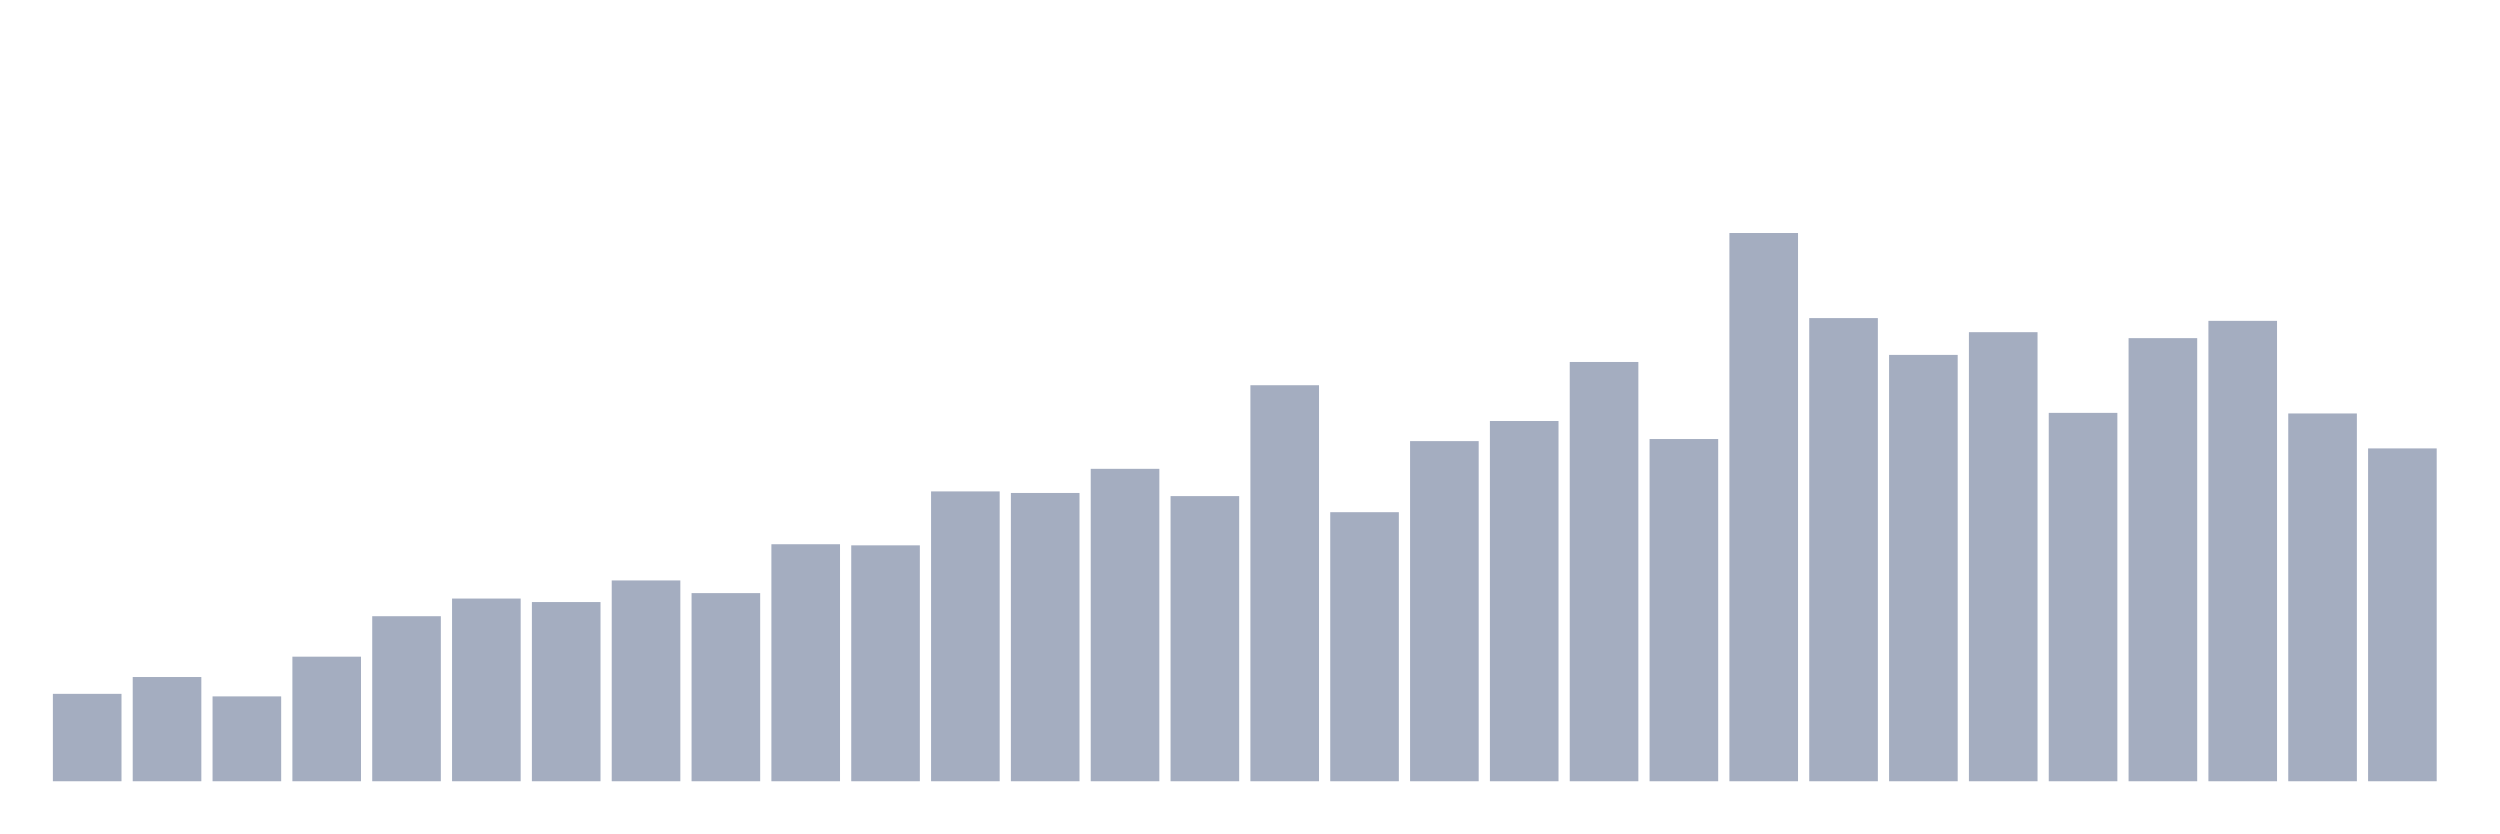
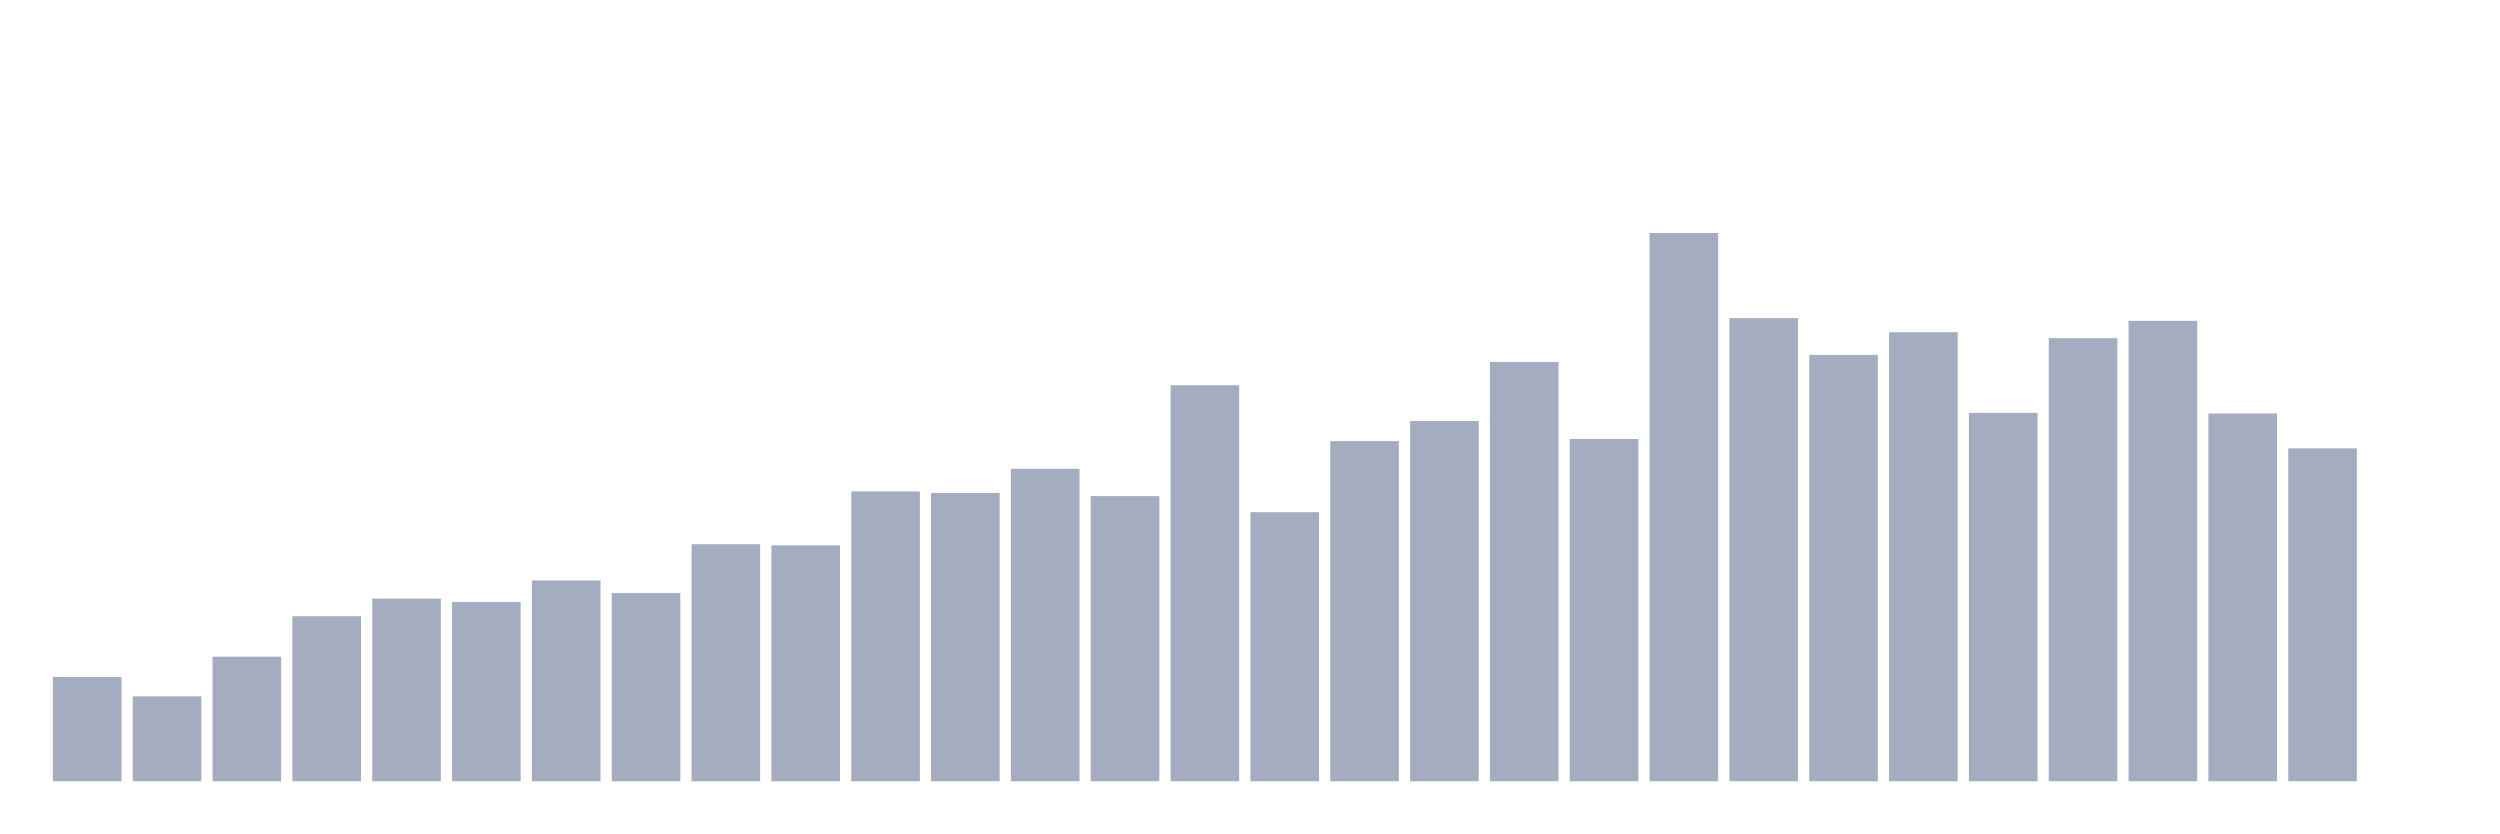
<svg xmlns="http://www.w3.org/2000/svg" viewBox="0 0 480 160">
  <g transform="translate(10,10)">
-     <rect class="bar" x="0.153" width="13.175" y="123.219" height="16.781" fill="rgb(164,173,192)" />
-     <rect class="bar" x="15.482" width="13.175" y="119.986" height="20.014" fill="rgb(164,173,192)" />
-     <rect class="bar" x="30.81" width="13.175" y="123.706" height="16.294" fill="rgb(164,173,192)" />
-     <rect class="bar" x="46.138" width="13.175" y="116.08" height="23.92" fill="rgb(164,173,192)" />
-     <rect class="bar" x="61.466" width="13.175" y="108.312" height="31.688" fill="rgb(164,173,192)" />
-     <rect class="bar" x="76.794" width="13.175" y="104.922" height="35.078" fill="rgb(164,173,192)" />
-     <rect class="bar" x="92.123" width="13.175" y="105.594" height="34.406" fill="rgb(164,173,192)" />
-     <rect class="bar" x="107.451" width="13.175" y="101.445" height="38.555" fill="rgb(164,173,192)" />
-     <rect class="bar" x="122.779" width="13.175" y="103.877" height="36.123" fill="rgb(164,173,192)" />
-     <rect class="bar" x="138.107" width="13.175" y="94.493" height="45.507" fill="rgb(164,173,192)" />
-     <rect class="bar" x="153.436" width="13.175" y="94.707" height="45.293" fill="rgb(164,173,192)" />
-     <rect class="bar" x="168.764" width="13.175" y="84.35" height="55.65" fill="rgb(164,173,192)" />
-     <rect class="bar" x="184.092" width="13.175" y="84.65" height="55.35" fill="rgb(164,173,192)" />
-     <rect class="bar" x="199.42" width="13.175" y="80.015" height="59.985" fill="rgb(164,173,192)" />
-     <rect class="bar" x="214.748" width="13.175" y="85.251" height="54.749" fill="rgb(164,173,192)" />
-     <rect class="bar" x="230.077" width="13.175" y="63.964" height="76.036" fill="rgb(164,173,192)" />
-     <rect class="bar" x="245.405" width="13.175" y="88.341" height="51.659" fill="rgb(164,173,192)" />
-     <rect class="bar" x="260.733" width="13.175" y="74.693" height="65.307" fill="rgb(164,173,192)" />
-     <rect class="bar" x="276.061" width="13.175" y="70.831" height="69.169" fill="rgb(164,173,192)" />
-     <rect class="bar" x="291.39" width="13.175" y="59.5" height="80.5" fill="rgb(164,173,192)" />
-     <rect class="bar" x="306.718" width="13.175" y="74.293" height="65.707" fill="rgb(164,173,192)" />
-     <rect class="bar" x="322.046" width="13.175" y="34.737" height="105.263" fill="rgb(164,173,192)" />
-     <rect class="bar" x="337.374" width="13.175" y="51.074" height="88.926" fill="rgb(164,173,192)" />
-     <rect class="bar" x="352.702" width="13.175" y="58.141" height="81.859" fill="rgb(164,173,192)" />
-     <rect class="bar" x="368.031" width="13.175" y="53.778" height="86.222" fill="rgb(164,173,192)" />
-     <rect class="bar" x="383.359" width="13.175" y="69.271" height="70.729" fill="rgb(164,173,192)" />
-     <rect class="bar" x="398.687" width="13.175" y="54.923" height="85.077" fill="rgb(164,173,192)" />
-     <rect class="bar" x="414.015" width="13.175" y="51.604" height="88.396" fill="rgb(164,173,192)" />
-     <rect class="bar" x="429.344" width="13.175" y="69.386" height="70.614" fill="rgb(164,173,192)" />
-     <rect class="bar" x="444.672" width="13.175" y="76.095" height="63.905" fill="rgb(164,173,192)" />
+     <rect class="bar" x="0.153" width="13.175" y="119.986" height="20.014" fill="rgb(164,173,192)" />
+     <rect class="bar" x="15.482" width="13.175" y="123.706" height="16.294" fill="rgb(164,173,192)" />
+     <rect class="bar" x="30.81" width="13.175" y="116.08" height="23.92" fill="rgb(164,173,192)" />
+     <rect class="bar" x="46.138" width="13.175" y="108.312" height="31.688" fill="rgb(164,173,192)" />
+     <rect class="bar" x="61.466" width="13.175" y="104.922" height="35.078" fill="rgb(164,173,192)" />
+     <rect class="bar" x="76.794" width="13.175" y="105.594" height="34.406" fill="rgb(164,173,192)" />
+     <rect class="bar" x="92.123" width="13.175" y="101.445" height="38.555" fill="rgb(164,173,192)" />
+     <rect class="bar" x="107.451" width="13.175" y="103.877" height="36.123" fill="rgb(164,173,192)" />
+     <rect class="bar" x="122.779" width="13.175" y="94.493" height="45.507" fill="rgb(164,173,192)" />
+     <rect class="bar" x="138.107" width="13.175" y="94.707" height="45.293" fill="rgb(164,173,192)" />
+     <rect class="bar" x="153.436" width="13.175" y="84.35" height="55.65" fill="rgb(164,173,192)" />
+     <rect class="bar" x="168.764" width="13.175" y="84.65" height="55.35" fill="rgb(164,173,192)" />
+     <rect class="bar" x="184.092" width="13.175" y="80.015" height="59.985" fill="rgb(164,173,192)" />
+     <rect class="bar" x="199.42" width="13.175" y="85.251" height="54.749" fill="rgb(164,173,192)" />
+     <rect class="bar" x="214.748" width="13.175" y="63.964" height="76.036" fill="rgb(164,173,192)" />
+     <rect class="bar" x="230.077" width="13.175" y="88.341" height="51.659" fill="rgb(164,173,192)" />
+     <rect class="bar" x="245.405" width="13.175" y="74.693" height="65.307" fill="rgb(164,173,192)" />
+     <rect class="bar" x="260.733" width="13.175" y="70.831" height="69.169" fill="rgb(164,173,192)" />
+     <rect class="bar" x="276.061" width="13.175" y="59.5" height="80.5" fill="rgb(164,173,192)" />
+     <rect class="bar" x="291.39" width="13.175" y="74.293" height="65.707" fill="rgb(164,173,192)" />
+     <rect class="bar" x="306.718" width="13.175" y="34.737" height="105.263" fill="rgb(164,173,192)" />
+     <rect class="bar" x="322.046" width="13.175" y="51.074" height="88.926" fill="rgb(164,173,192)" />
+     <rect class="bar" x="337.374" width="13.175" y="58.141" height="81.859" fill="rgb(164,173,192)" />
+     <rect class="bar" x="352.702" width="13.175" y="53.778" height="86.222" fill="rgb(164,173,192)" />
+     <rect class="bar" x="368.031" width="13.175" y="69.271" height="70.729" fill="rgb(164,173,192)" />
+     <rect class="bar" x="383.359" width="13.175" y="54.923" height="85.077" fill="rgb(164,173,192)" />
+     <rect class="bar" x="398.687" width="13.175" y="51.604" height="88.396" fill="rgb(164,173,192)" />
+     <rect class="bar" x="414.015" width="13.175" y="69.386" height="70.614" fill="rgb(164,173,192)" />
+     <rect class="bar" x="429.344" width="13.175" y="76.095" height="63.905" fill="rgb(164,173,192)" />
+     <rect class="bar" x="444.672" width="13.175" y="140" height="0" fill="rgb(164,173,192)" />
  </g>
</svg>
